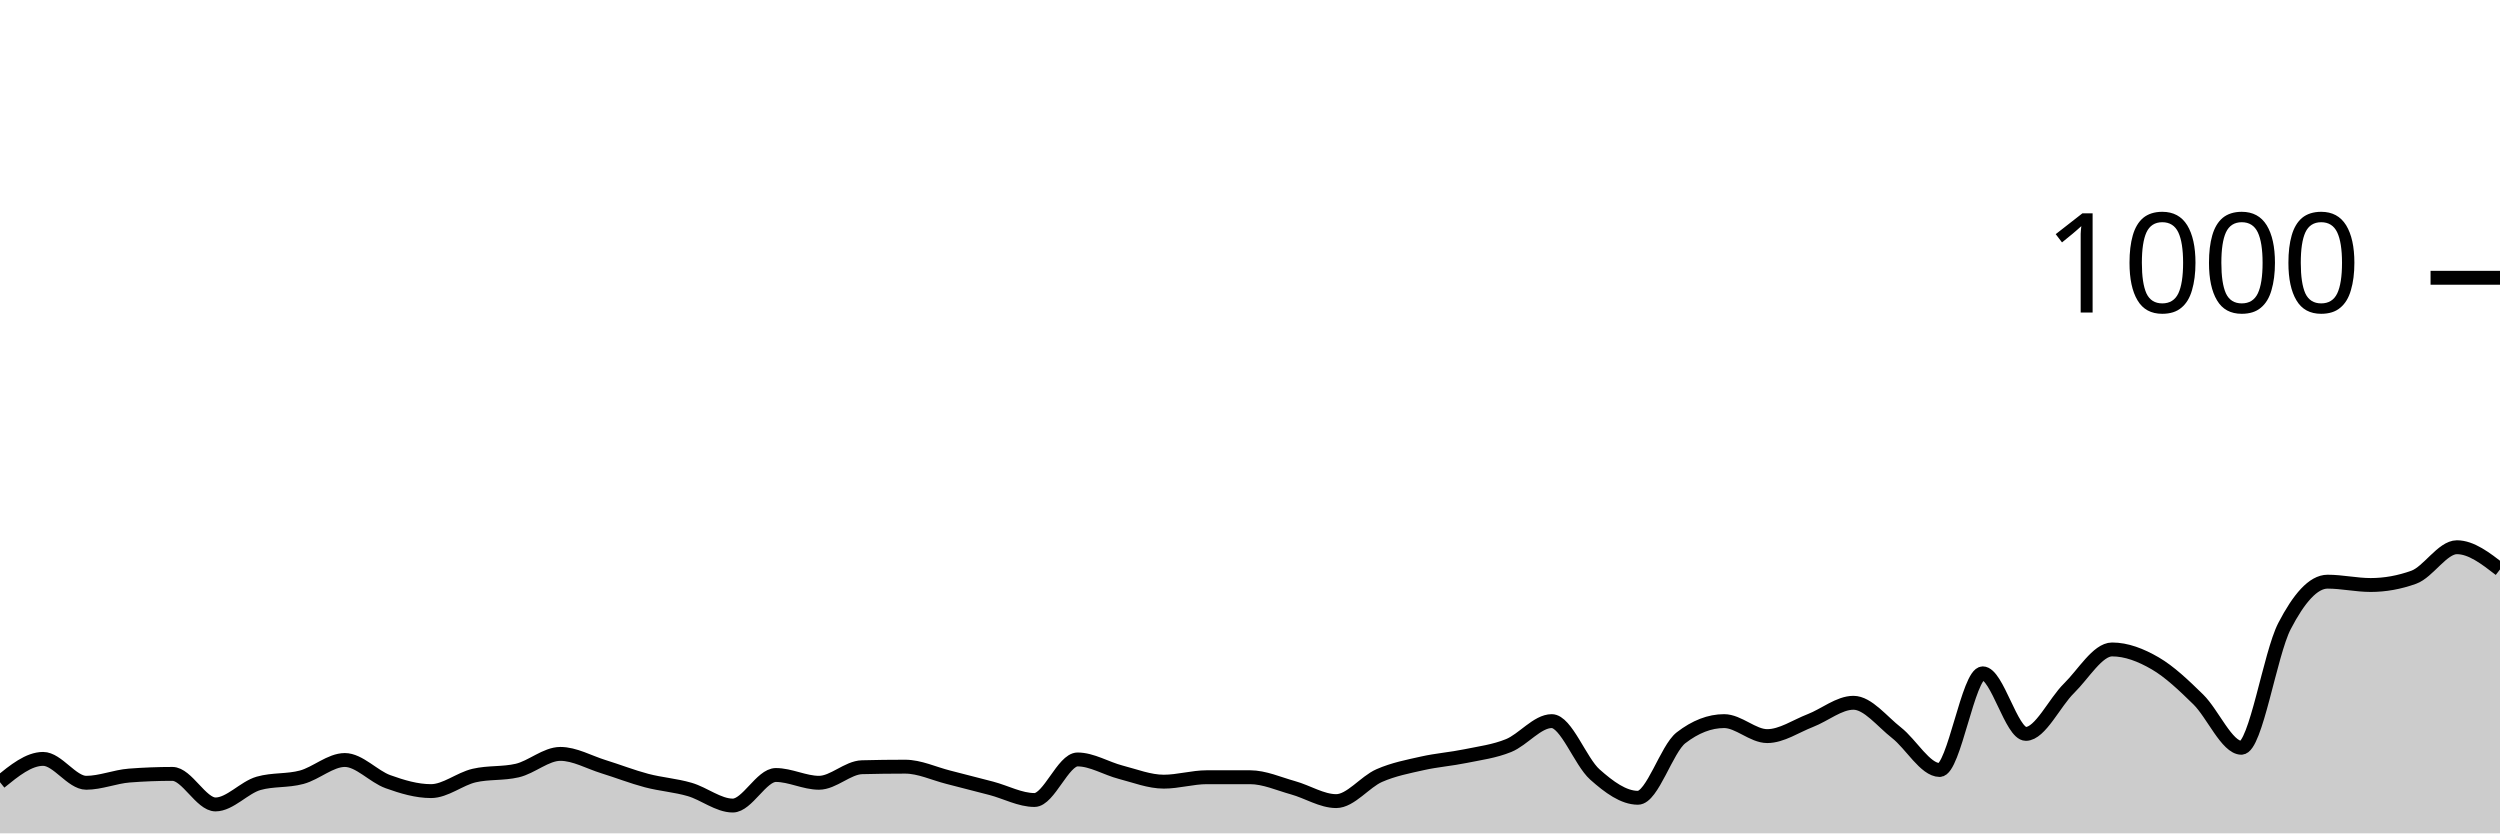
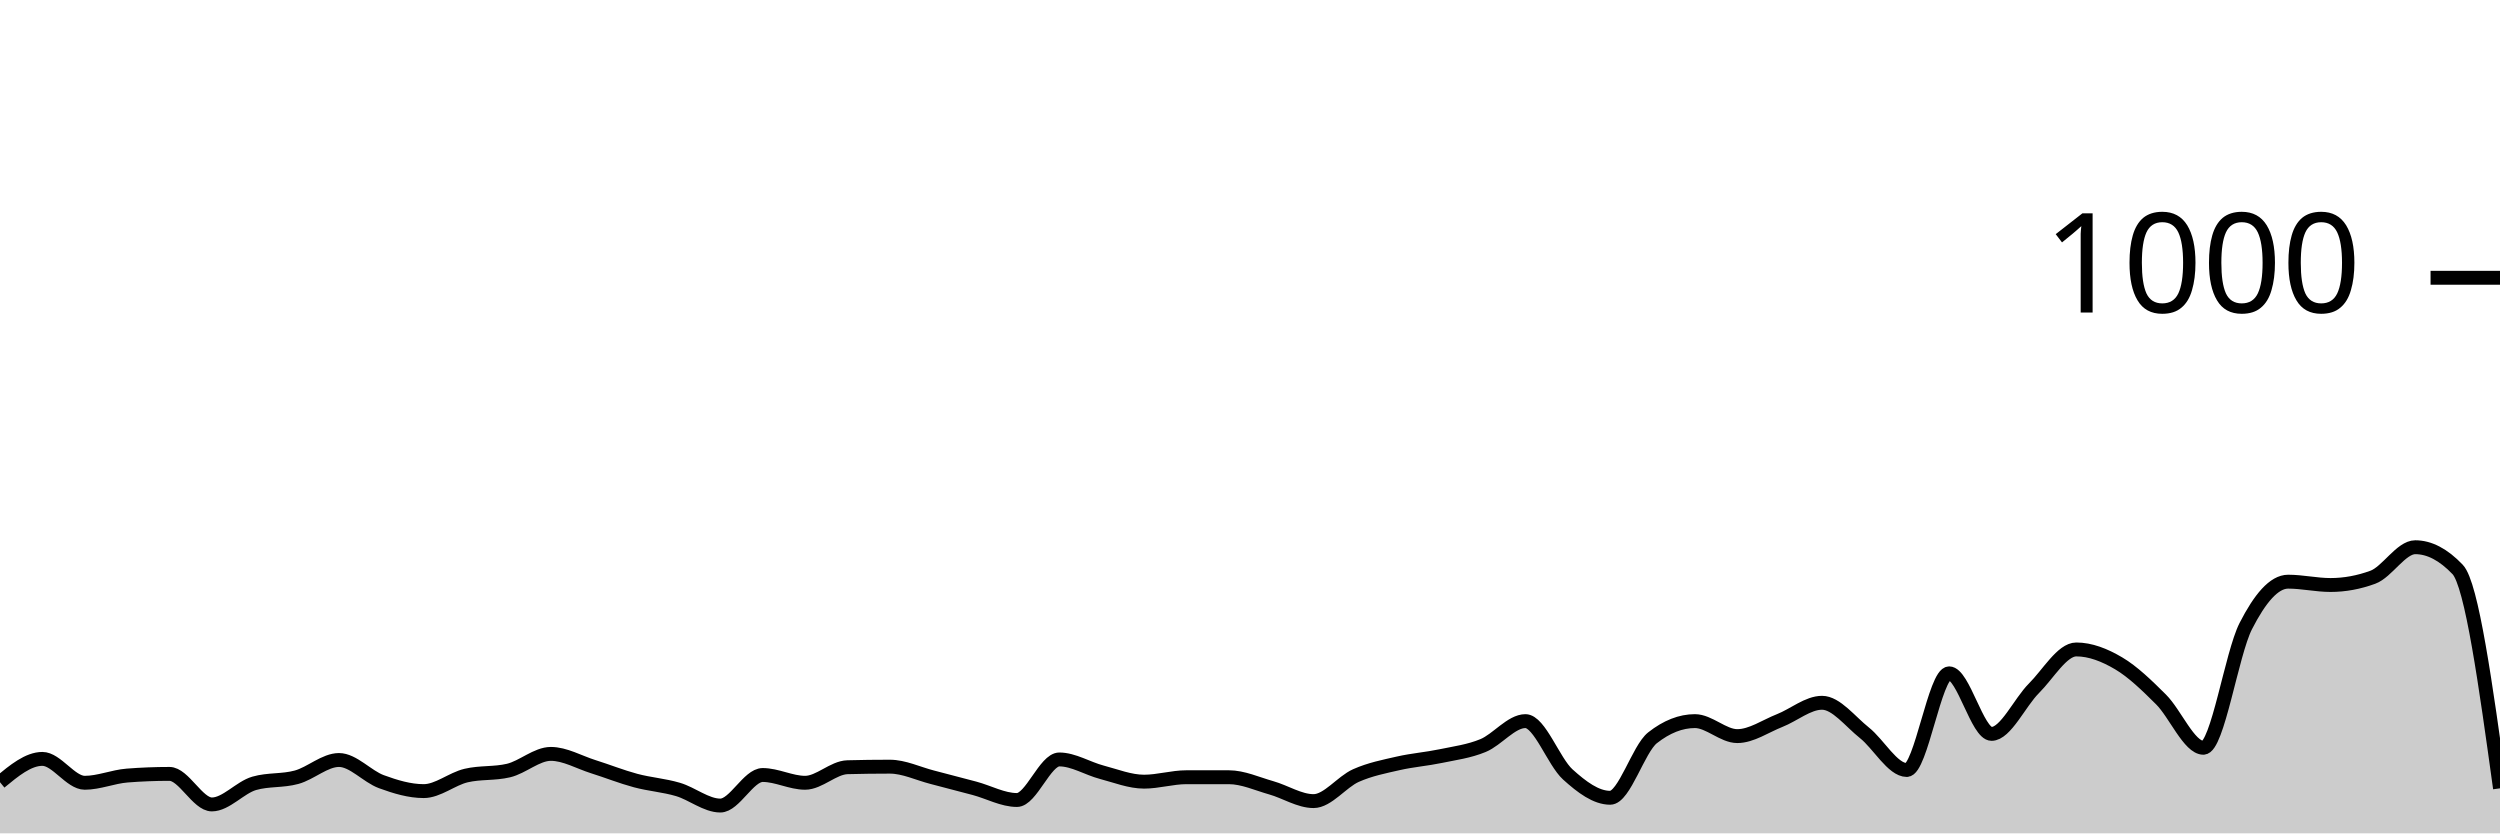
<svg xmlns="http://www.w3.org/2000/svg" viewBox="0 0 180 60">
  <g transform="translate(0,20)">
-     <path class="area" fill="rgba(0, 0, 0, 0.2)" d="M0,36.32C1.034,35.48,2.069,34.64,3.103,34.64C4.138,34.64,5.172,36.36,6.207,36.36C7.241,36.36,8.276,35.92,9.31,35.84C10.345,35.76,11.379,35.72,12.414,35.72C13.448,35.72,14.483,37.92,15.517,37.92C16.552,37.92,17.586,36.693,18.621,36.4C19.655,36.107,20.69,36.24,21.724,35.96C22.759,35.68,23.793,34.72,24.828,34.72C25.862,34.72,26.897,35.907,27.931,36.28C28.966,36.653,30,36.96,31.034,36.96C32.069,36.96,33.103,36.08,34.138,35.84C35.172,35.6,36.207,35.72,37.241,35.48C38.276,35.24,39.31,34.28,40.345,34.28C41.379,34.28,42.414,34.88,43.448,35.2C44.483,35.52,45.517,35.927,46.552,36.2C47.586,36.473,48.621,36.54,49.655,36.84C50.69,37.14,51.724,38,52.759,38C53.793,38,54.828,35.8,55.862,35.8C56.897,35.8,57.931,36.36,58.966,36.36C60,36.36,61.034,35.267,62.069,35.24C63.103,35.213,64.138,35.2,65.172,35.2C66.207,35.2,67.241,35.7,68.276,35.96C69.31,36.22,70.345,36.487,71.379,36.76C72.414,37.033,73.448,37.6,74.483,37.6C75.517,37.6,76.552,34.68,77.586,34.68C78.621,34.68,79.655,35.333,80.69,35.6C81.724,35.867,82.759,36.28,83.793,36.28C84.828,36.28,85.862,35.96,86.897,35.96C87.931,35.96,88.966,35.96,90,35.96C91.034,35.96,92.069,36.433,93.103,36.72C94.138,37.007,95.172,37.68,96.207,37.68C97.241,37.68,98.276,36.293,99.31,35.84C100.345,35.387,101.379,35.193,102.414,34.96C103.448,34.727,104.483,34.653,105.517,34.44C106.552,34.227,107.586,34.1,108.621,33.68C109.655,33.26,110.69,31.92,111.724,31.92C112.759,31.92,113.793,34.84,114.828,35.76C115.862,36.68,116.897,37.44,117.931,37.44C118.966,37.44,120,33.92,121.034,33.12C122.069,32.32,123.103,31.92,124.138,31.92C125.172,31.92,126.207,33,127.241,33C128.276,33,129.31,32.28,130.345,31.88C131.379,31.48,132.414,30.6,133.448,30.6C134.483,30.6,135.517,31.953,136.552,32.76C137.586,33.567,138.621,35.44,139.655,35.44C140.69,35.44,141.724,28.48,142.759,28.48C143.793,28.48,144.828,32.84,145.862,32.84C146.897,32.84,147.931,30.573,148.966,29.56C150,28.547,151.034,26.76,152.069,26.76C153.103,26.76,154.138,27.16,155.172,27.76C156.207,28.36,157.241,29.347,158.276,30.36C159.31,31.373,160.345,33.84,161.379,33.84C162.414,33.84,163.448,27.073,164.483,25.08C165.517,23.087,166.552,21.88,167.586,21.88C168.621,21.88,169.655,22.12,170.69,22.12C171.724,22.12,172.759,21.933,173.793,21.56C174.828,21.187,175.862,19.4,176.897,19.4C177.931,19.4,178.966,20.2,180,21L180,40C178.966,40,177.931,40,176.897,40C175.862,40,174.828,40,173.793,40C172.759,40,171.724,40,170.69,40C169.655,40,168.621,40,167.586,40C166.552,40,165.517,40,164.483,40C163.448,40,162.414,40,161.379,40C160.345,40,159.31,40,158.276,40C157.241,40,156.207,40,155.172,40C154.138,40,153.103,40,152.069,40C151.034,40,150,40,148.966,40C147.931,40,146.897,40,145.862,40C144.828,40,143.793,40,142.759,40C141.724,40,140.69,40,139.655,40C138.621,40,137.586,40,136.552,40C135.517,40,134.483,40,133.448,40C132.414,40,131.379,40,130.345,40C129.31,40,128.276,40,127.241,40C126.207,40,125.172,40,124.138,40C123.103,40,122.069,40,121.034,40C120,40,118.966,40,117.931,40C116.897,40,115.862,40,114.828,40C113.793,40,112.759,40,111.724,40C110.69,40,109.655,40,108.621,40C107.586,40,106.552,40,105.517,40C104.483,40,103.448,40,102.414,40C101.379,40,100.345,40,99.31,40C98.276,40,97.241,40,96.207,40C95.172,40,94.138,40,93.103,40C92.069,40,91.034,40,90,40C88.966,40,87.931,40,86.897,40C85.862,40,84.828,40,83.793,40C82.759,40,81.724,40,80.69,40C79.655,40,78.621,40,77.586,40C76.552,40,75.517,40,74.483,40C73.448,40,72.414,40,71.379,40C70.345,40,69.31,40,68.276,40C67.241,40,66.207,40,65.172,40C64.138,40,63.103,40,62.069,40C61.034,40,60,40,58.966,40C57.931,40,56.897,40,55.862,40C54.828,40,53.793,40,52.759,40C51.724,40,50.69,40,49.655,40C48.621,40,47.586,40,46.552,40C45.517,40,44.483,40,43.448,40C42.414,40,41.379,40,40.345,40C39.31,40,38.276,40,37.241,40C36.207,40,35.172,40,34.138,40C33.103,40,32.069,40,31.034,40C30,40,28.966,40,27.931,40C26.897,40,25.862,40,24.828,40C23.793,40,22.759,40,21.724,40C20.69,40,19.655,40,18.621,40C17.586,40,16.552,40,15.517,40C14.483,40,13.448,40,12.414,40C11.379,40,10.345,40,9.31,40C8.276,40,7.241,40,6.207,40C5.172,40,4.138,40,3.103,40C2.069,40,1.034,40,0,40Z" />
-     <path class="line" stroke="black" fill="none" d="M0,36.32C1.034,35.48,2.069,34.64,3.103,34.64C4.138,34.64,5.172,36.36,6.207,36.36C7.241,36.36,8.276,35.92,9.31,35.84C10.345,35.76,11.379,35.72,12.414,35.72C13.448,35.72,14.483,37.92,15.517,37.92C16.552,37.92,17.586,36.693,18.621,36.4C19.655,36.107,20.69,36.24,21.724,35.96C22.759,35.68,23.793,34.72,24.828,34.72C25.862,34.72,26.897,35.907,27.931,36.28C28.966,36.653,30,36.96,31.034,36.96C32.069,36.96,33.103,36.08,34.138,35.84C35.172,35.6,36.207,35.72,37.241,35.48C38.276,35.24,39.31,34.28,40.345,34.28C41.379,34.28,42.414,34.88,43.448,35.2C44.483,35.52,45.517,35.927,46.552,36.2C47.586,36.473,48.621,36.54,49.655,36.84C50.69,37.14,51.724,38,52.759,38C53.793,38,54.828,35.8,55.862,35.8C56.897,35.8,57.931,36.36,58.966,36.36C60,36.36,61.034,35.267,62.069,35.24C63.103,35.213,64.138,35.2,65.172,35.2C66.207,35.2,67.241,35.7,68.276,35.96C69.31,36.22,70.345,36.487,71.379,36.76C72.414,37.033,73.448,37.6,74.483,37.6C75.517,37.6,76.552,34.68,77.586,34.68C78.621,34.68,79.655,35.333,80.69,35.6C81.724,35.867,82.759,36.28,83.793,36.28C84.828,36.28,85.862,35.96,86.897,35.96C87.931,35.96,88.966,35.96,90,35.96C91.034,35.96,92.069,36.433,93.103,36.72C94.138,37.007,95.172,37.68,96.207,37.68C97.241,37.68,98.276,36.293,99.31,35.84C100.345,35.387,101.379,35.193,102.414,34.96C103.448,34.727,104.483,34.653,105.517,34.44C106.552,34.227,107.586,34.1,108.621,33.68C109.655,33.26,110.69,31.92,111.724,31.92C112.759,31.92,113.793,34.84,114.828,35.76C115.862,36.68,116.897,37.44,117.931,37.44C118.966,37.44,120,33.92,121.034,33.12C122.069,32.32,123.103,31.92,124.138,31.92C125.172,31.92,126.207,33,127.241,33C128.276,33,129.31,32.28,130.345,31.88C131.379,31.48,132.414,30.6,133.448,30.6C134.483,30.6,135.517,31.953,136.552,32.76C137.586,33.567,138.621,35.44,139.655,35.44C140.69,35.44,141.724,28.48,142.759,28.48C143.793,28.48,144.828,32.84,145.862,32.84C146.897,32.84,147.931,30.573,148.966,29.56C150,28.547,151.034,26.76,152.069,26.76C153.103,26.76,154.138,27.16,155.172,27.76C156.207,28.36,157.241,29.347,158.276,30.36C159.31,31.373,160.345,33.84,161.379,33.84C162.414,33.84,163.448,27.073,164.483,25.08C165.517,23.087,166.552,21.88,167.586,21.88C168.621,21.88,169.655,22.12,170.69,22.12C171.724,22.12,172.759,21.933,173.793,21.56C174.828,21.187,175.862,19.4,176.897,19.4C177.931,19.4,178.966,20.2,180,21" />
+     <path class="area" fill="rgba(0, 0, 0, 0.2)" d="M0,36.32C1.017,35.48,2.034,34.64,3.051,34.64C4.068,34.64,5.085,36.36,6.102,36.36C7.119,36.36,8.136,35.92,9.153,35.84C10.169,35.76,11.186,35.72,12.203,35.72C13.22,35.72,14.237,37.92,15.254,37.92C16.271,37.92,17.288,36.693,18.305,36.4C19.322,36.107,20.339,36.24,21.356,35.96C22.373,35.68,23.39,34.72,24.407,34.72C25.424,34.72,26.441,35.907,27.458,36.28C28.475,36.653,29.492,36.96,30.508,36.96C31.525,36.96,32.542,36.08,33.559,35.84C34.576,35.6,35.593,35.72,36.61,35.48C37.627,35.24,38.644,34.28,39.661,34.28C40.678,34.28,41.695,34.88,42.712,35.2C43.729,35.52,44.746,35.927,45.763,36.2C46.78,36.473,47.797,36.54,48.814,36.84C49.831,37.14,50.847,38,51.864,38C52.881,38,53.898,35.8,54.915,35.8C55.932,35.8,56.949,36.36,57.966,36.36C58.983,36.36,60,35.267,61.017,35.24C62.034,35.213,63.051,35.2,64.068,35.2C65.085,35.2,66.102,35.7,67.119,35.96C68.136,36.22,69.153,36.487,70.169,36.76C71.186,37.033,72.203,37.6,73.22,37.6C74.237,37.6,75.254,34.68,76.271,34.68C77.288,34.68,78.305,35.333,79.322,35.6C80.339,35.867,81.356,36.28,82.373,36.28C83.39,36.28,84.407,35.96,85.424,35.96C86.441,35.96,87.458,35.96,88.475,35.96C89.492,35.96,90.508,36.433,91.525,36.72C92.542,37.007,93.559,37.68,94.576,37.68C95.593,37.68,96.61,36.293,97.627,35.84C98.644,35.387,99.661,35.193,100.678,34.96C101.695,34.727,102.712,34.653,103.729,34.44C104.746,34.227,105.763,34.1,106.78,33.68C107.797,33.26,108.814,31.92,109.831,31.92C110.847,31.92,111.864,34.84,112.881,35.76C113.898,36.68,114.915,37.44,115.932,37.44C116.949,37.44,117.966,33.92,118.983,33.12C120,32.32,121.017,31.92,122.034,31.92C123.051,31.92,124.068,33,125.085,33C126.102,33,127.119,32.28,128.136,31.88C129.153,31.48,130.169,30.6,131.186,30.6C132.203,30.6,133.22,31.953,134.237,32.76C135.254,33.567,136.271,35.44,137.288,35.44C138.305,35.44,139.322,28.48,140.339,28.48C141.356,28.48,142.373,32.84,143.39,32.84C144.407,32.84,145.424,30.573,146.441,29.56C147.458,28.547,148.475,26.76,149.492,26.76C150.508,26.76,151.525,27.16,152.542,27.76C153.559,28.36,154.576,29.347,155.593,30.36C156.61,31.373,157.627,33.84,158.644,33.84C159.661,33.84,160.678,27.073,161.695,25.08C162.712,23.087,163.729,21.88,164.746,21.88C165.763,21.88,166.78,22.12,167.797,22.12C168.814,22.12,169.831,21.933,170.847,21.56C171.864,21.187,172.881,19.4,173.898,19.4C174.915,19.4,175.932,19.933,176.949,21C177.966,22.067,178.983,29.413,180,36.76L180,40C178.983,40,177.966,40,176.949,40C175.932,40,174.915,40,173.898,40C172.881,40,171.864,40,170.847,40C169.831,40,168.814,40,167.797,40C166.78,40,165.763,40,164.746,40C163.729,40,162.712,40,161.695,40C160.678,40,159.661,40,158.644,40C157.627,40,156.61,40,155.593,40C154.576,40,153.559,40,152.542,40C151.525,40,150.508,40,149.492,40C148.475,40,147.458,40,146.441,40C145.424,40,144.407,40,143.39,40C142.373,40,141.356,40,140.339,40C139.322,40,138.305,40,137.288,40C136.271,40,135.254,40,134.237,40C133.22,40,132.203,40,131.186,40C130.169,40,129.153,40,128.136,40C127.119,40,126.102,40,125.085,40C124.068,40,123.051,40,122.034,40C121.017,40,120,40,118.983,40C117.966,40,116.949,40,115.932,40C114.915,40,113.898,40,112.881,40C111.864,40,110.847,40,109.831,40C108.814,40,107.797,40,106.78,40C105.763,40,104.746,40,103.729,40C102.712,40,101.695,40,100.678,40C99.661,40,98.644,40,97.627,40C96.61,40,95.593,40,94.576,40C93.559,40,92.542,40,91.525,40C90.508,40,89.492,40,88.475,40C87.458,40,86.441,40,85.424,40C84.407,40,83.39,40,82.373,40C81.356,40,80.339,40,79.322,40C78.305,40,77.288,40,76.271,40C75.254,40,74.237,40,73.22,40C72.203,40,71.186,40,70.169,40C69.153,40,68.136,40,67.119,40C66.102,40,65.085,40,64.068,40C63.051,40,62.034,40,61.017,40C60,40,58.983,40,57.966,40C56.949,40,55.932,40,54.915,40C53.898,40,52.881,40,51.864,40C50.847,40,49.831,40,48.814,40C47.797,40,46.78,40,45.763,40C44.746,40,43.729,40,42.712,40C41.695,40,40.678,40,39.661,40C38.644,40,37.627,40,36.61,40C35.593,40,34.576,40,33.559,40C32.542,40,31.525,40,30.508,40C29.492,40,28.475,40,27.458,40C26.441,40,25.424,40,24.407,40C23.39,40,22.373,40,21.356,40C20.339,40,19.322,40,18.305,40C17.288,40,16.271,40,15.254,40C14.237,40,13.22,40,12.203,40C11.186,40,10.169,40,9.153,40C8.136,40,7.119,40,6.102,40C5.085,40,4.068,40,3.051,40C2.034,40,1.017,40,0,40Z" />
+     <path class="line" stroke="black" fill="none" d="M0,36.32C1.017,35.48,2.034,34.64,3.051,34.64C4.068,34.64,5.085,36.36,6.102,36.36C7.119,36.36,8.136,35.92,9.153,35.84C10.169,35.76,11.186,35.72,12.203,35.72C13.22,35.72,14.237,37.92,15.254,37.92C16.271,37.92,17.288,36.693,18.305,36.4C19.322,36.107,20.339,36.24,21.356,35.96C22.373,35.68,23.39,34.72,24.407,34.72C25.424,34.72,26.441,35.907,27.458,36.28C28.475,36.653,29.492,36.96,30.508,36.96C31.525,36.96,32.542,36.08,33.559,35.84C34.576,35.6,35.593,35.72,36.61,35.48C37.627,35.24,38.644,34.28,39.661,34.28C40.678,34.28,41.695,34.88,42.712,35.2C43.729,35.52,44.746,35.927,45.763,36.2C46.78,36.473,47.797,36.54,48.814,36.84C49.831,37.14,50.847,38,51.864,38C52.881,38,53.898,35.8,54.915,35.8C55.932,35.8,56.949,36.36,57.966,36.36C58.983,36.36,60,35.267,61.017,35.24C62.034,35.213,63.051,35.2,64.068,35.2C65.085,35.2,66.102,35.7,67.119,35.96C68.136,36.22,69.153,36.487,70.169,36.76C71.186,37.033,72.203,37.6,73.22,37.6C74.237,37.6,75.254,34.68,76.271,34.68C77.288,34.68,78.305,35.333,79.322,35.6C80.339,35.867,81.356,36.28,82.373,36.28C83.39,36.28,84.407,35.96,85.424,35.96C86.441,35.96,87.458,35.96,88.475,35.96C89.492,35.96,90.508,36.433,91.525,36.72C92.542,37.007,93.559,37.68,94.576,37.68C95.593,37.68,96.61,36.293,97.627,35.84C98.644,35.387,99.661,35.193,100.678,34.96C101.695,34.727,102.712,34.653,103.729,34.44C104.746,34.227,105.763,34.1,106.78,33.68C107.797,33.26,108.814,31.92,109.831,31.92C110.847,31.92,111.864,34.84,112.881,35.76C113.898,36.68,114.915,37.44,115.932,37.44C116.949,37.44,117.966,33.92,118.983,33.12C120,32.32,121.017,31.92,122.034,31.92C123.051,31.92,124.068,33,125.085,33C126.102,33,127.119,32.28,128.136,31.88C129.153,31.48,130.169,30.6,131.186,30.6C132.203,30.6,133.22,31.953,134.237,32.76C135.254,33.567,136.271,35.44,137.288,35.44C138.305,35.44,139.322,28.48,140.339,28.48C141.356,28.48,142.373,32.84,143.39,32.84C144.407,32.84,145.424,30.573,146.441,29.56C147.458,28.547,148.475,26.76,149.492,26.76C150.508,26.76,151.525,27.16,152.542,27.76C153.559,28.36,154.576,29.347,155.593,30.36C156.61,31.373,157.627,33.84,158.644,33.84C159.661,33.84,160.678,27.073,161.695,25.08C162.712,23.087,163.729,21.88,164.746,21.88C165.763,21.88,166.78,22.12,167.797,22.12C168.814,22.12,169.831,21.933,170.847,21.56C171.864,21.187,172.881,19.4,173.898,19.4C174.915,19.4,175.932,19.933,176.949,21C177.966,22.067,178.983,29.413,180,36.76" />
    <path class="axis-ceiling" stroke-width="1" stroke="black" fill="none" d="M175,0L180,0" />
    <text class="axis-ceiling-label" font-family="sans-serif" text-anchor="end" font-size="10px" x="170" y="2.5">1000</text>
  </g>
</svg>
